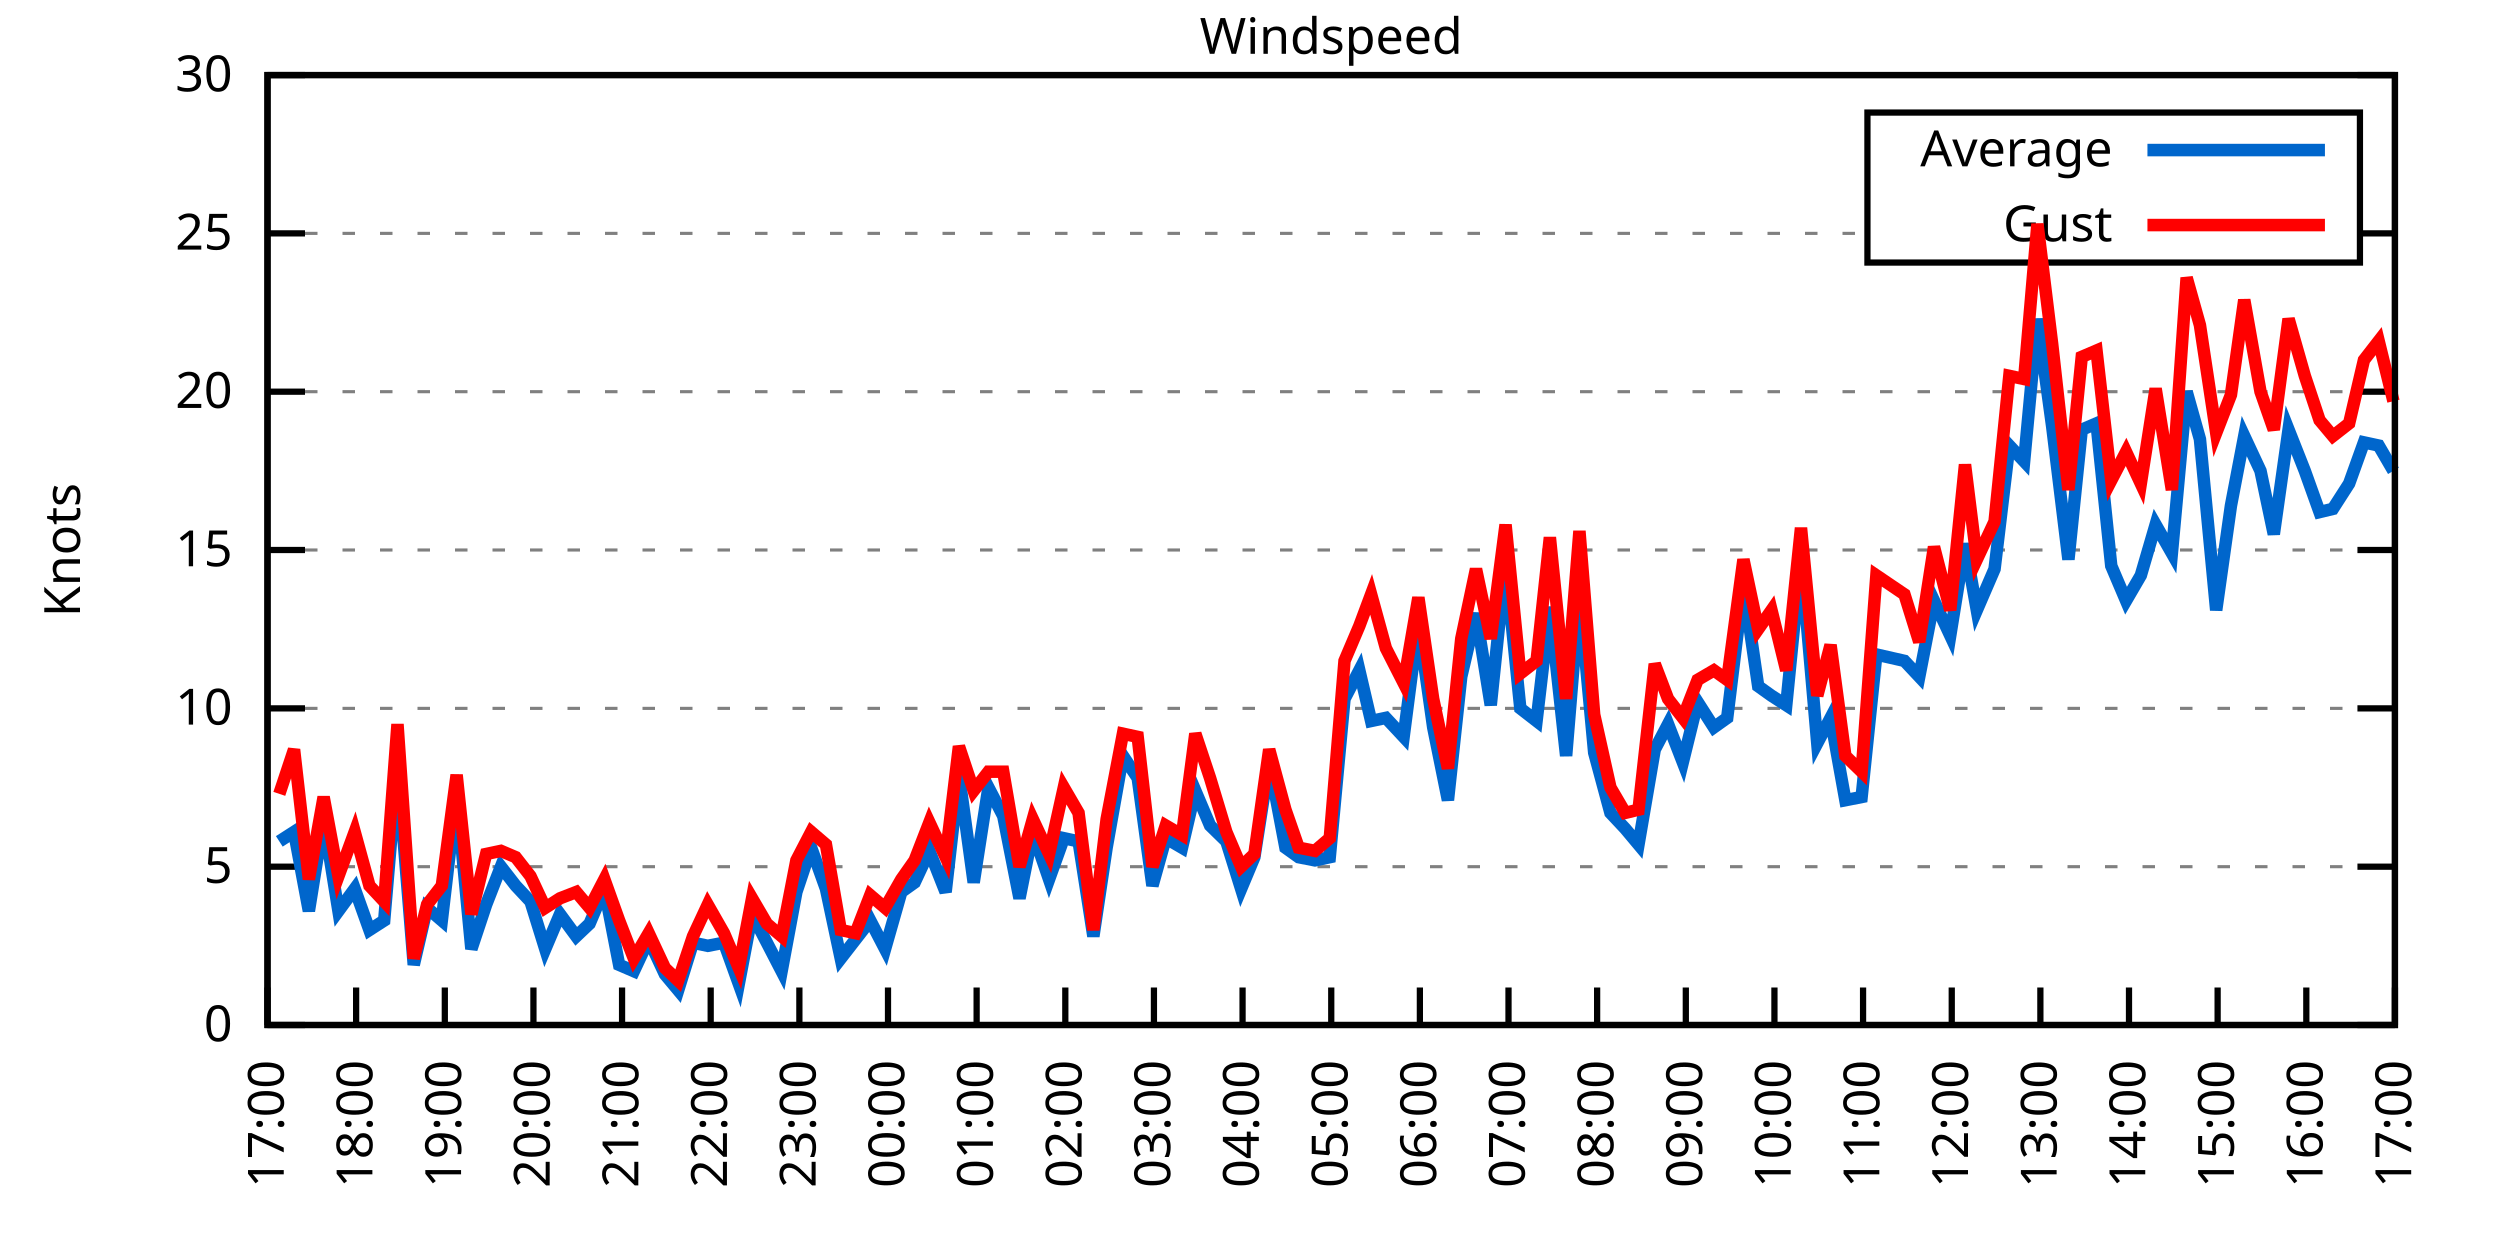
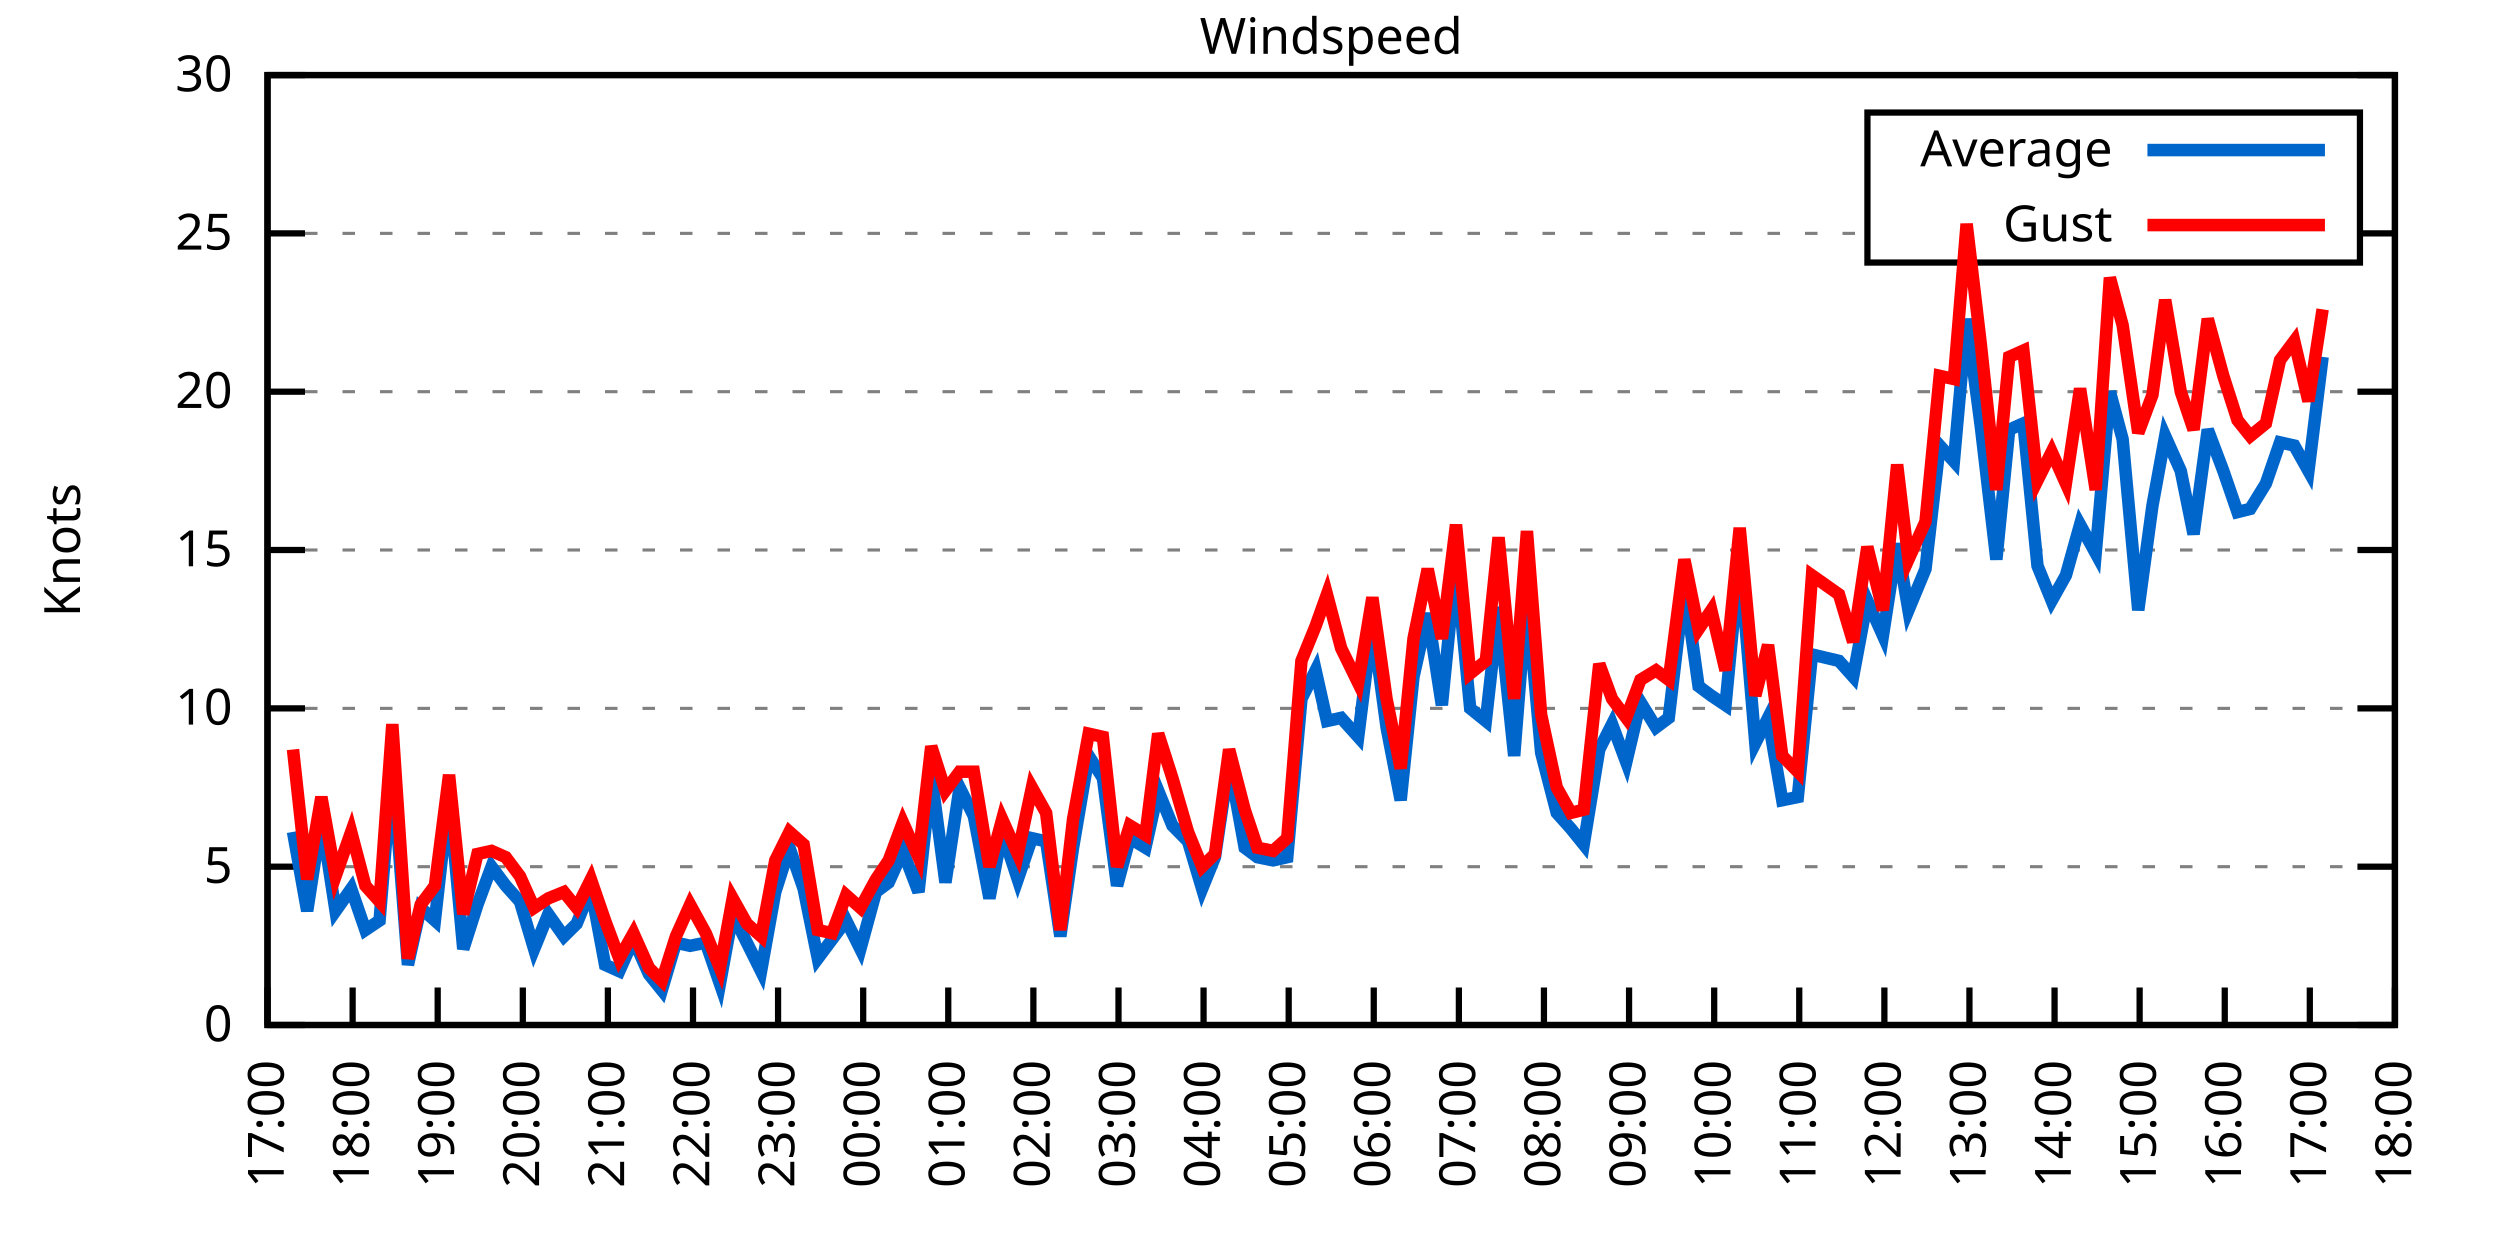
<svg xmlns="http://www.w3.org/2000/svg" xmlns:xlink="http://www.w3.org/1999/xlink" width="400" height="200" viewBox="0 0 400 200">
  <g id="gnuplot_canvas">
    <rect x="0" y="0" width="400" height="200" fill="none" />
    <defs>
      <circle id="gpDot" r="0.5" stroke-width="0.5" stroke="currentColor" />
      <path id="gpPt0" stroke-width="0.333" stroke="currentColor" d="M-1,0 h2 M0,-1 v2" />
      <path id="gpPt1" stroke-width="0.333" stroke="currentColor" d="M-1,-1 L1,1 M1,-1 L-1,1" />
      <path id="gpPt2" stroke-width="0.333" stroke="currentColor" d="M-1,0 L1,0 M0,-1 L0,1 M-1,-1 L1,1 M-1,1 L1,-1" />
      <rect id="gpPt3" stroke-width="0.333" stroke="currentColor" x="-1" y="-1" width="2" height="2" />
      <rect id="gpPt4" stroke-width="0.333" stroke="currentColor" fill="currentColor" x="-1" y="-1" width="2" height="2" />
      <circle id="gpPt5" stroke-width="0.333" stroke="currentColor" cx="0" cy="0" r="1" />
      <use xlink:href="#gpPt5" id="gpPt6" fill="currentColor" stroke="none" />
      <path id="gpPt7" stroke-width="0.333" stroke="currentColor" d="M0,-1.33 L-1.33,0.67 L1.33,0.67 z" />
      <use xlink:href="#gpPt7" id="gpPt8" fill="currentColor" stroke="none" />
      <use xlink:href="#gpPt7" id="gpPt9" stroke="currentColor" transform="rotate(180)" />
      <use xlink:href="#gpPt9" id="gpPt10" fill="currentColor" stroke="none" />
      <use xlink:href="#gpPt3" id="gpPt11" stroke="currentColor" transform="rotate(45)" />
      <use xlink:href="#gpPt11" id="gpPt12" fill="currentColor" stroke="none" />
      <path id="gpPt13" stroke-width="0.333" stroke="currentColor" d="M0,1.330 L1.265,0.411 L0.782,-1.067 L-0.782,-1.076 L-1.265,0.411 z" />
      <use xlink:href="#gpPt13" id="gpPt14" fill="currentColor" stroke="none" />
      <filter id="textbox" filterUnits="objectBoundingBox" x="0" y="0" height="1" width="1">
        <feFlood flood-color="white" flood-opacity="1" result="bgnd" />
        <feComposite in="SourceGraphic" in2="bgnd" operator="atop" />
      </filter>
      <filter id="greybox" filterUnits="objectBoundingBox" x="0" y="0" height="1" width="1">
        <feFlood flood-color="lightgrey" flood-opacity="1" result="grey" />
        <feComposite in="SourceGraphic" in2="grey" operator="atop" />
      </filter>
    </defs>
    <g fill="none" color="white" stroke="currentColor" stroke-width="1.00" stroke-linecap="butt" stroke-linejoin="miter">
</g>
    <g fill="none" color="black" stroke="currentColor" stroke-width="1.00" stroke-linecap="butt" stroke-linejoin="miter">
      <g stroke="none" shape-rendering="crispEdges">
        <polygon fill="rgb(255, 255, 255)" points="42.80,164.00 383.18,164.00 383.18,12.02 42.80,12.02 " />
      </g>
    </g>
    <g fill="none" color="black" stroke="currentColor" stroke-width="1.00" stroke-linecap="butt" stroke-linejoin="miter">
</g>
    <g fill="none" color="black" stroke="black" stroke-width="0.50" stroke-linecap="butt" stroke-linejoin="miter">
</g>
    <g fill="none" color="gray" stroke="currentColor" stroke-width="0.50" stroke-linecap="butt" stroke-linejoin="miter">
      <path stroke="gray" stroke-dasharray="2,4" class="gridline" d="M42.80,164.00 L383.19,164.00  " />
    </g>
    <g fill="none" color="gray" stroke="gray" stroke-width="1.00" stroke-linecap="butt" stroke-linejoin="miter">
</g>
    <g fill="none" color="black" stroke="currentColor" stroke-width="1.00" stroke-linecap="butt" stroke-linejoin="miter">
      <path stroke="black" d="M42.80,164.00 L48.80,164.00 M383.19,164.00 L377.19,164.00  " />
      <g transform="translate(37.20,166.60)" stroke="none" fill="black" font-family="Sans" font-size="8.00" text-anchor="end">
        <text>
          <tspan font-family="Sans"> 0</tspan>
        </text>
      </g>
    </g>
    <g fill="none" color="black" stroke="currentColor" stroke-width="1.00" stroke-linecap="butt" stroke-linejoin="miter">
</g>
    <g fill="none" color="black" stroke="black" stroke-width="0.50" stroke-linecap="butt" stroke-linejoin="miter">
</g>
    <g fill="none" color="gray" stroke="currentColor" stroke-width="0.50" stroke-linecap="butt" stroke-linejoin="miter">
      <path stroke="gray" stroke-dasharray="2,4" class="gridline" d="M42.80,138.67 L383.19,138.67  " />
    </g>
    <g fill="none" color="gray" stroke="gray" stroke-width="1.00" stroke-linecap="butt" stroke-linejoin="miter">
</g>
    <g fill="none" color="black" stroke="currentColor" stroke-width="1.00" stroke-linecap="butt" stroke-linejoin="miter">
      <path stroke="black" d="M42.80,138.67 L48.80,138.67 M383.19,138.67 L377.19,138.67  " />
      <g transform="translate(37.20,141.27)" stroke="none" fill="black" font-family="Sans" font-size="8.00" text-anchor="end">
        <text>
          <tspan font-family="Sans"> 5</tspan>
        </text>
      </g>
    </g>
    <g fill="none" color="black" stroke="currentColor" stroke-width="1.00" stroke-linecap="butt" stroke-linejoin="miter">
</g>
    <g fill="none" color="black" stroke="black" stroke-width="0.50" stroke-linecap="butt" stroke-linejoin="miter">
</g>
    <g fill="none" color="gray" stroke="currentColor" stroke-width="0.50" stroke-linecap="butt" stroke-linejoin="miter">
      <path stroke="gray" stroke-dasharray="2,4" class="gridline" d="M42.80,113.34 L383.19,113.34  " />
    </g>
    <g fill="none" color="gray" stroke="gray" stroke-width="1.00" stroke-linecap="butt" stroke-linejoin="miter">
</g>
    <g fill="none" color="black" stroke="currentColor" stroke-width="1.00" stroke-linecap="butt" stroke-linejoin="miter">
      <path stroke="black" d="M42.80,113.34 L48.80,113.34 M383.19,113.34 L377.19,113.34  " />
      <g transform="translate(37.20,115.94)" stroke="none" fill="black" font-family="Sans" font-size="8.00" text-anchor="end">
        <text>
          <tspan font-family="Sans"> 10</tspan>
        </text>
      </g>
    </g>
    <g fill="none" color="black" stroke="currentColor" stroke-width="1.00" stroke-linecap="butt" stroke-linejoin="miter">
</g>
    <g fill="none" color="black" stroke="black" stroke-width="0.50" stroke-linecap="butt" stroke-linejoin="miter">
</g>
    <g fill="none" color="gray" stroke="currentColor" stroke-width="0.50" stroke-linecap="butt" stroke-linejoin="miter">
      <path stroke="gray" stroke-dasharray="2,4" class="gridline" d="M42.80,88.00 L383.19,88.00  " />
    </g>
    <g fill="none" color="gray" stroke="gray" stroke-width="1.00" stroke-linecap="butt" stroke-linejoin="miter">
</g>
    <g fill="none" color="black" stroke="currentColor" stroke-width="1.00" stroke-linecap="butt" stroke-linejoin="miter">
      <path stroke="black" d="M42.80,88.00 L48.80,88.00 M383.19,88.00 L377.19,88.00  " />
      <g transform="translate(37.20,90.60)" stroke="none" fill="black" font-family="Sans" font-size="8.00" text-anchor="end">
        <text>
          <tspan font-family="Sans"> 15</tspan>
        </text>
      </g>
    </g>
    <g fill="none" color="black" stroke="currentColor" stroke-width="1.00" stroke-linecap="butt" stroke-linejoin="miter">
</g>
    <g fill="none" color="black" stroke="black" stroke-width="0.50" stroke-linecap="butt" stroke-linejoin="miter">
</g>
    <g fill="none" color="gray" stroke="currentColor" stroke-width="0.50" stroke-linecap="butt" stroke-linejoin="miter">
      <path stroke="gray" stroke-dasharray="2,4" class="gridline" d="M42.80,62.67 L383.19,62.67  " />
    </g>
    <g fill="none" color="gray" stroke="gray" stroke-width="1.00" stroke-linecap="butt" stroke-linejoin="miter">
</g>
    <g fill="none" color="black" stroke="currentColor" stroke-width="1.00" stroke-linecap="butt" stroke-linejoin="miter">
      <path stroke="black" d="M42.80,62.67 L48.80,62.67 M383.19,62.67 L377.19,62.67  " />
      <g transform="translate(37.20,65.27)" stroke="none" fill="black" font-family="Sans" font-size="8.00" text-anchor="end">
        <text>
          <tspan font-family="Sans"> 20</tspan>
        </text>
      </g>
    </g>
    <g fill="none" color="black" stroke="currentColor" stroke-width="1.00" stroke-linecap="butt" stroke-linejoin="miter">
</g>
    <g fill="none" color="black" stroke="black" stroke-width="0.50" stroke-linecap="butt" stroke-linejoin="miter">
</g>
    <g fill="none" color="gray" stroke="currentColor" stroke-width="0.50" stroke-linecap="butt" stroke-linejoin="miter">
      <path stroke="gray" stroke-dasharray="2,4" class="gridline" d="M42.80,37.34 L298.79,37.34 M377.59,37.34 L383.19,37.34  " />
    </g>
    <g fill="none" color="gray" stroke="gray" stroke-width="1.00" stroke-linecap="butt" stroke-linejoin="miter">
</g>
    <g fill="none" color="black" stroke="currentColor" stroke-width="1.00" stroke-linecap="butt" stroke-linejoin="miter">
      <path stroke="black" d="M42.80,37.34 L48.80,37.34 M383.19,37.34 L377.19,37.34  " />
      <g transform="translate(37.20,39.94)" stroke="none" fill="black" font-family="Sans" font-size="8.00" text-anchor="end">
        <text>
          <tspan font-family="Sans"> 25</tspan>
        </text>
      </g>
    </g>
    <g fill="none" color="black" stroke="currentColor" stroke-width="1.00" stroke-linecap="butt" stroke-linejoin="miter">
</g>
    <g fill="none" color="black" stroke="black" stroke-width="0.50" stroke-linecap="butt" stroke-linejoin="miter">
</g>
    <g fill="none" color="gray" stroke="currentColor" stroke-width="0.50" stroke-linecap="butt" stroke-linejoin="miter">
      <path stroke="gray" stroke-dasharray="2,4" class="gridline" d="M42.80,12.01 L383.19,12.01  " />
    </g>
    <g fill="none" color="gray" stroke="gray" stroke-width="1.00" stroke-linecap="butt" stroke-linejoin="miter">
</g>
    <g fill="none" color="black" stroke="currentColor" stroke-width="1.00" stroke-linecap="butt" stroke-linejoin="miter">
      <path stroke="black" d="M42.80,12.01 L48.80,12.01 M383.19,12.01 L377.19,12.01  " />
      <g transform="translate(37.20,14.61)" stroke="none" fill="black" font-family="Sans" font-size="8.00" text-anchor="end">
        <text>
          <tspan font-family="Sans"> 30</tspan>
        </text>
      </g>
    </g>
    <g fill="none" color="black" stroke="currentColor" stroke-width="1.00" stroke-linecap="butt" stroke-linejoin="miter">
      <path stroke="black" d="M42.80,164.00 L42.80,158.00  " />
      <g transform="translate(45.40,169.60) rotate(270.00)" stroke="none" fill="black" font-family="Sans" font-size="8.00" text-anchor="end">
        <text>
          <tspan font-family="Sans">17:00</tspan>
        </text>
      </g>
    </g>
    <g fill="none" color="black" stroke="currentColor" stroke-width="1.00" stroke-linecap="butt" stroke-linejoin="miter">
-       <path stroke="black" d="M56.98,164.00 L56.98,158.00  " />
-       <g transform="translate(59.58,169.60) rotate(270.00)" stroke="none" fill="black" font-family="Sans" font-size="8.00" text-anchor="end">
+       <path stroke="black" d="M56.42,164.00 L56.42,158.00  " />
+       <g transform="translate(59.02,169.60) rotate(270.00)" stroke="none" fill="black" font-family="Sans" font-size="8.00" text-anchor="end">
        <text>
          <tspan font-family="Sans">18:00</tspan>
        </text>
      </g>
    </g>
    <g fill="none" color="black" stroke="currentColor" stroke-width="1.00" stroke-linecap="butt" stroke-linejoin="miter">
-       <path stroke="black" d="M71.17,164.00 L71.17,158.00  " />
-       <g transform="translate(73.77,169.60) rotate(270.00)" stroke="none" fill="black" font-family="Sans" font-size="8.00" text-anchor="end">
+       <path stroke="black" d="M70.03,164.00 L70.03,158.00  " />
+       <g transform="translate(72.63,169.60) rotate(270.00)" stroke="none" fill="black" font-family="Sans" font-size="8.00" text-anchor="end">
        <text>
          <tspan font-family="Sans">19:00</tspan>
        </text>
      </g>
    </g>
    <g fill="none" color="black" stroke="currentColor" stroke-width="1.00" stroke-linecap="butt" stroke-linejoin="miter">
-       <path stroke="black" d="M85.35,164.00 L85.35,158.00  " />
-       <g transform="translate(87.95,169.60) rotate(270.00)" stroke="none" fill="black" font-family="Sans" font-size="8.00" text-anchor="end">
+       <path stroke="black" d="M83.65,164.00 L83.65,158.00  " />
+       <g transform="translate(86.25,169.60) rotate(270.00)" stroke="none" fill="black" font-family="Sans" font-size="8.00" text-anchor="end">
        <text>
          <tspan font-family="Sans">20:00</tspan>
        </text>
      </g>
    </g>
    <g fill="none" color="black" stroke="currentColor" stroke-width="1.00" stroke-linecap="butt" stroke-linejoin="miter">
-       <path stroke="black" d="M99.53,164.00 L99.53,158.00  " />
-       <g transform="translate(102.13,169.60) rotate(270.00)" stroke="none" fill="black" font-family="Sans" font-size="8.00" text-anchor="end">
+       <path stroke="black" d="M97.26,164.00 L97.26,158.00  " />
+       <g transform="translate(99.86,169.60) rotate(270.00)" stroke="none" fill="black" font-family="Sans" font-size="8.00" text-anchor="end">
        <text>
          <tspan font-family="Sans">21:00</tspan>
        </text>
      </g>
    </g>
    <g fill="none" color="black" stroke="currentColor" stroke-width="1.00" stroke-linecap="butt" stroke-linejoin="miter">
-       <path stroke="black" d="M113.71,164.00 L113.71,158.00  " />
-       <g transform="translate(116.31,169.60) rotate(270.00)" stroke="none" fill="black" font-family="Sans" font-size="8.00" text-anchor="end">
+       <path stroke="black" d="M110.88,164.00 L110.88,158.00  " />
+       <g transform="translate(113.48,169.60) rotate(270.00)" stroke="none" fill="black" font-family="Sans" font-size="8.00" text-anchor="end">
        <text>
          <tspan font-family="Sans">22:00</tspan>
        </text>
      </g>
    </g>
    <g fill="none" color="black" stroke="currentColor" stroke-width="1.00" stroke-linecap="butt" stroke-linejoin="miter">
-       <path stroke="black" d="M127.90,164.00 L127.90,158.00  " />
-       <g transform="translate(130.50,169.60) rotate(270.00)" stroke="none" fill="black" font-family="Sans" font-size="8.00" text-anchor="end">
+       <path stroke="black" d="M124.49,164.00 L124.49,158.00  " />
+       <g transform="translate(127.09,169.60) rotate(270.00)" stroke="none" fill="black" font-family="Sans" font-size="8.00" text-anchor="end">
        <text>
          <tspan font-family="Sans">23:00</tspan>
        </text>
      </g>
    </g>
    <g fill="none" color="black" stroke="currentColor" stroke-width="1.00" stroke-linecap="butt" stroke-linejoin="miter">
-       <path stroke="black" d="M142.08,164.00 L142.08,158.00  " />
-       <g transform="translate(144.68,169.60) rotate(270.00)" stroke="none" fill="black" font-family="Sans" font-size="8.00" text-anchor="end">
+       <path stroke="black" d="M138.11,164.00 L138.11,158.00  " />
+       <g transform="translate(140.71,169.60) rotate(270.00)" stroke="none" fill="black" font-family="Sans" font-size="8.00" text-anchor="end">
        <text>
          <tspan font-family="Sans">00:00</tspan>
        </text>
      </g>
    </g>
    <g fill="none" color="black" stroke="currentColor" stroke-width="1.00" stroke-linecap="butt" stroke-linejoin="miter">
-       <path stroke="black" d="M156.26,164.00 L156.26,158.00  " />
-       <g transform="translate(158.86,169.60) rotate(270.00)" stroke="none" fill="black" font-family="Sans" font-size="8.00" text-anchor="end">
+       <path stroke="black" d="M151.72,164.00 L151.72,158.00  " />
+       <g transform="translate(154.32,169.60) rotate(270.00)" stroke="none" fill="black" font-family="Sans" font-size="8.00" text-anchor="end">
        <text>
          <tspan font-family="Sans">01:00</tspan>
        </text>
      </g>
    </g>
    <g fill="none" color="black" stroke="currentColor" stroke-width="1.00" stroke-linecap="butt" stroke-linejoin="miter">
-       <path stroke="black" d="M170.45,164.00 L170.45,158.00  " />
-       <g transform="translate(173.05,169.60) rotate(270.00)" stroke="none" fill="black" font-family="Sans" font-size="8.00" text-anchor="end">
+       <path stroke="black" d="M165.34,164.00 L165.34,158.00  " />
+       <g transform="translate(167.94,169.60) rotate(270.00)" stroke="none" fill="black" font-family="Sans" font-size="8.00" text-anchor="end">
        <text>
          <tspan font-family="Sans">02:00</tspan>
        </text>
      </g>
    </g>
    <g fill="none" color="black" stroke="currentColor" stroke-width="1.00" stroke-linecap="butt" stroke-linejoin="miter">
-       <path stroke="black" d="M184.63,164.00 L184.63,158.00  " />
-       <g transform="translate(187.23,169.60) rotate(270.00)" stroke="none" fill="black" font-family="Sans" font-size="8.00" text-anchor="end">
+       <path stroke="black" d="M178.96,164.00 L178.96,158.00  " />
+       <g transform="translate(181.56,169.60) rotate(270.00)" stroke="none" fill="black" font-family="Sans" font-size="8.00" text-anchor="end">
        <text>
          <tspan font-family="Sans">03:00</tspan>
        </text>
      </g>
    </g>
    <g fill="none" color="black" stroke="currentColor" stroke-width="1.00" stroke-linecap="butt" stroke-linejoin="miter">
-       <path stroke="black" d="M198.81,164.00 L198.81,158.00  " />
-       <g transform="translate(201.41,169.60) rotate(270.00)" stroke="none" fill="black" font-family="Sans" font-size="8.00" text-anchor="end">
+       <path stroke="black" d="M192.57,164.00 L192.57,158.00  " />
+       <g transform="translate(195.17,169.60) rotate(270.00)" stroke="none" fill="black" font-family="Sans" font-size="8.00" text-anchor="end">
        <text>
          <tspan font-family="Sans">04:00</tspan>
        </text>
      </g>
    </g>
    <g fill="none" color="black" stroke="currentColor" stroke-width="1.00" stroke-linecap="butt" stroke-linejoin="miter">
-       <path stroke="black" d="M213.00,164.00 L213.00,158.00  " />
-       <g transform="translate(215.60,169.60) rotate(270.00)" stroke="none" fill="black" font-family="Sans" font-size="8.00" text-anchor="end">
+       <path stroke="black" d="M206.19,164.00 L206.19,158.00  " />
+       <g transform="translate(208.79,169.60) rotate(270.00)" stroke="none" fill="black" font-family="Sans" font-size="8.00" text-anchor="end">
        <text>
          <tspan font-family="Sans">05:00</tspan>
        </text>
      </g>
    </g>
    <g fill="none" color="black" stroke="currentColor" stroke-width="1.00" stroke-linecap="butt" stroke-linejoin="miter">
-       <path stroke="black" d="M227.18,164.00 L227.18,158.00  " />
-       <g transform="translate(229.78,169.60) rotate(270.00)" stroke="none" fill="black" font-family="Sans" font-size="8.00" text-anchor="end">
+       <path stroke="black" d="M219.80,164.00 L219.80,158.00  " />
+       <g transform="translate(222.40,169.60) rotate(270.00)" stroke="none" fill="black" font-family="Sans" font-size="8.00" text-anchor="end">
        <text>
          <tspan font-family="Sans">06:00</tspan>
        </text>
      </g>
    </g>
    <g fill="none" color="black" stroke="currentColor" stroke-width="1.00" stroke-linecap="butt" stroke-linejoin="miter">
-       <path stroke="black" d="M241.36,164.00 L241.36,158.00  " />
-       <g transform="translate(243.96,169.60) rotate(270.00)" stroke="none" fill="black" font-family="Sans" font-size="8.00" text-anchor="end">
+       <path stroke="black" d="M233.42,164.00 L233.42,158.00  " />
+       <g transform="translate(236.02,169.60) rotate(270.00)" stroke="none" fill="black" font-family="Sans" font-size="8.00" text-anchor="end">
        <text>
          <tspan font-family="Sans">07:00</tspan>
        </text>
      </g>
    </g>
    <g fill="none" color="black" stroke="currentColor" stroke-width="1.00" stroke-linecap="butt" stroke-linejoin="miter">
-       <path stroke="black" d="M255.54,164.00 L255.54,158.00  " />
-       <g transform="translate(258.14,169.60) rotate(270.00)" stroke="none" fill="black" font-family="Sans" font-size="8.00" text-anchor="end">
+       <path stroke="black" d="M247.03,164.00 L247.03,158.00  " />
+       <g transform="translate(249.63,169.60) rotate(270.00)" stroke="none" fill="black" font-family="Sans" font-size="8.00" text-anchor="end">
        <text>
          <tspan font-family="Sans">08:00</tspan>
        </text>
      </g>
    </g>
    <g fill="none" color="black" stroke="currentColor" stroke-width="1.00" stroke-linecap="butt" stroke-linejoin="miter">
-       <path stroke="black" d="M269.73,164.00 L269.73,158.00  " />
-       <g transform="translate(272.33,169.60) rotate(270.00)" stroke="none" fill="black" font-family="Sans" font-size="8.00" text-anchor="end">
+       <path stroke="black" d="M260.65,164.00 L260.65,158.00  " />
+       <g transform="translate(263.25,169.60) rotate(270.00)" stroke="none" fill="black" font-family="Sans" font-size="8.00" text-anchor="end">
        <text>
          <tspan font-family="Sans">09:00</tspan>
        </text>
      </g>
    </g>
    <g fill="none" color="black" stroke="currentColor" stroke-width="1.00" stroke-linecap="butt" stroke-linejoin="miter">
-       <path stroke="black" d="M283.91,164.00 L283.91,158.00  " />
-       <g transform="translate(286.51,169.60) rotate(270.00)" stroke="none" fill="black" font-family="Sans" font-size="8.00" text-anchor="end">
+       <path stroke="black" d="M274.27,164.00 L274.27,158.00  " />
+       <g transform="translate(276.87,169.60) rotate(270.00)" stroke="none" fill="black" font-family="Sans" font-size="8.00" text-anchor="end">
        <text>
          <tspan font-family="Sans">10:00</tspan>
        </text>
      </g>
    </g>
    <g fill="none" color="black" stroke="currentColor" stroke-width="1.00" stroke-linecap="butt" stroke-linejoin="miter">
-       <path stroke="black" d="M298.09,164.00 L298.09,158.00  " />
-       <g transform="translate(300.69,169.60) rotate(270.00)" stroke="none" fill="black" font-family="Sans" font-size="8.00" text-anchor="end">
+       <path stroke="black" d="M287.88,164.00 L287.88,158.00  " />
+       <g transform="translate(290.48,169.60) rotate(270.00)" stroke="none" fill="black" font-family="Sans" font-size="8.00" text-anchor="end">
        <text>
          <tspan font-family="Sans">11:00</tspan>
        </text>
      </g>
    </g>
    <g fill="none" color="black" stroke="currentColor" stroke-width="1.00" stroke-linecap="butt" stroke-linejoin="miter">
-       <path stroke="black" d="M312.28,164.00 L312.28,158.00  " />
-       <g transform="translate(314.88,169.60) rotate(270.00)" stroke="none" fill="black" font-family="Sans" font-size="8.00" text-anchor="end">
+       <path stroke="black" d="M301.50,164.00 L301.50,158.00  " />
+       <g transform="translate(304.10,169.60) rotate(270.00)" stroke="none" fill="black" font-family="Sans" font-size="8.00" text-anchor="end">
        <text>
          <tspan font-family="Sans">12:00</tspan>
        </text>
      </g>
    </g>
    <g fill="none" color="black" stroke="currentColor" stroke-width="1.00" stroke-linecap="butt" stroke-linejoin="miter">
-       <path stroke="black" d="M326.46,164.00 L326.46,158.00  " />
-       <g transform="translate(329.06,169.60) rotate(270.00)" stroke="none" fill="black" font-family="Sans" font-size="8.00" text-anchor="end">
+       <path stroke="black" d="M315.11,164.00 L315.11,158.00  " />
+       <g transform="translate(317.71,169.60) rotate(270.00)" stroke="none" fill="black" font-family="Sans" font-size="8.00" text-anchor="end">
        <text>
          <tspan font-family="Sans">13:00</tspan>
        </text>
      </g>
    </g>
    <g fill="none" color="black" stroke="currentColor" stroke-width="1.00" stroke-linecap="butt" stroke-linejoin="miter">
-       <path stroke="black" d="M340.64,164.00 L340.64,158.00  " />
-       <g transform="translate(343.24,169.60) rotate(270.00)" stroke="none" fill="black" font-family="Sans" font-size="8.00" text-anchor="end">
+       <path stroke="black" d="M328.73,164.00 L328.73,158.00  " />
+       <g transform="translate(331.33,169.60) rotate(270.00)" stroke="none" fill="black" font-family="Sans" font-size="8.00" text-anchor="end">
        <text>
          <tspan font-family="Sans">14:00</tspan>
        </text>
      </g>
    </g>
    <g fill="none" color="black" stroke="currentColor" stroke-width="1.00" stroke-linecap="butt" stroke-linejoin="miter">
-       <path stroke="black" d="M354.82,164.00 L354.82,158.00  " />
-       <g transform="translate(357.42,169.60) rotate(270.00)" stroke="none" fill="black" font-family="Sans" font-size="8.00" text-anchor="end">
+       <path stroke="black" d="M342.34,164.00 L342.34,158.00  " />
+       <g transform="translate(344.94,169.60) rotate(270.00)" stroke="none" fill="black" font-family="Sans" font-size="8.00" text-anchor="end">
        <text>
          <tspan font-family="Sans">15:00</tspan>
        </text>
      </g>
    </g>
    <g fill="none" color="black" stroke="currentColor" stroke-width="1.00" stroke-linecap="butt" stroke-linejoin="miter">
-       <path stroke="black" d="M369.01,164.00 L369.01,158.00  " />
-       <g transform="translate(371.61,169.60) rotate(270.00)" stroke="none" fill="black" font-family="Sans" font-size="8.00" text-anchor="end">
+       <path stroke="black" d="M355.96,164.00 L355.96,158.00  " />
+       <g transform="translate(358.56,169.60) rotate(270.00)" stroke="none" fill="black" font-family="Sans" font-size="8.00" text-anchor="end">
        <text>
          <tspan font-family="Sans">16:00</tspan>
+         </text>
+       </g>
+     </g>
+     <g fill="none" color="black" stroke="currentColor" stroke-width="1.00" stroke-linecap="butt" stroke-linejoin="miter">
+       <path stroke="black" d="M369.57,164.00 L369.57,158.00  " />
+       <g transform="translate(372.17,169.60) rotate(270.00)" stroke="none" fill="black" font-family="Sans" font-size="8.00" text-anchor="end">
+         <text>
+           <tspan font-family="Sans">17:00</tspan>
        </text>
      </g>
    </g>
    <g fill="none" color="black" stroke="currentColor" stroke-width="1.00" stroke-linecap="butt" stroke-linejoin="miter">
      <path stroke="black" d="M383.19,164.00 L383.19,158.00  " />
      <g transform="translate(385.79,169.60) rotate(270.00)" stroke="none" fill="black" font-family="Sans" font-size="8.00" text-anchor="end">
        <text>
-           <tspan font-family="Sans">17:00</tspan>
+           <tspan font-family="Sans">18:00</tspan>
        </text>
      </g>
    </g>
    <g fill="none" color="black" stroke="currentColor" stroke-width="1.00" stroke-linecap="butt" stroke-linejoin="miter">
</g>
    <g fill="none" color="black" stroke="currentColor" stroke-width="1.00" stroke-linecap="butt" stroke-linejoin="miter">
      <path stroke="black" d="M42.80,12.01 L42.80,164.00 L383.19,164.00 L383.19,12.01 L42.80,12.01 Z  " />
    </g>
    <g fill="none" color="black" stroke="currentColor" stroke-width="1.00" stroke-linecap="butt" stroke-linejoin="miter">
</g>
    <g fill="none" color="black" stroke="currentColor" stroke-width="1.00" stroke-linecap="butt" stroke-linejoin="miter">
      <path stroke="black" d="M298.79,42.01 L298.79,18.01 L377.59,18.01 L377.59,42.01 L298.79,42.01 Z  " />
    </g>
    <g id="Windspeed_plot_1">
      <g fill="none" color="white" stroke="black" stroke-width="2.00" stroke-linecap="butt" stroke-linejoin="miter">
</g>
      <g fill="none" color="black" stroke="currentColor" stroke-width="2.00" stroke-linecap="butt" stroke-linejoin="miter">
        <g transform="translate(337.99,26.61)" stroke="none" fill="black" font-family="Sans" font-size="8.00" text-anchor="end">
          <text>
            <tspan font-family="Sans">Average</tspan>
          </text>
        </g>
      </g>
      <g fill="none" color="black" stroke="currentColor" stroke-width="2.00" stroke-linecap="butt" stroke-linejoin="miter">
-         <path stroke="rgb(  0, 102, 204)" d="M343.59,24.01 L371.99,24.01 M44.69,134.62 L47.05,133.10 L49.42,145.76 L51.78,131.07 L54.15,145.76 L56.75,142.21   L59.11,148.80 L61.47,147.28 L63.60,122.46 L66.20,154.37 L68.33,145.25 L70.69,147.28 L73.06,127.02 L75.42,151.84   L77.78,144.75 L80.15,138.67 L82.51,141.71 L84.88,144.24 L87.24,151.84 L89.60,146.27 L92.20,149.81 L94.33,147.79   L96.70,142.21 L99.06,154.37 L101.42,155.39 L103.79,150.32 L106.39,155.89 L108.51,158.43 L110.88,150.83 L113.24,151.33   L115.84,150.83 L118.21,157.41 L120.33,146.27 L122.70,150.83 L125.06,155.39 L127.42,142.72 L129.79,135.63 L132.15,142.21   L134.52,153.36 L136.88,150.32 L139.24,147.28 L141.61,151.84 L144.21,142.72 L146.34,141.20 L148.70,136.14 L151.30,142.72   L153.43,123.98 L155.79,141.20 L158.15,126.00 L160.52,130.56 L163.12,143.73 L165.25,133.10 L167.85,140.69 L170.21,134.11   L172.57,134.62 L174.94,149.81 L177.06,135.63 L179.67,120.94 L182.03,124.48 L184.39,141.71 L186.52,134.11 L189.12,135.63   L191.25,126.51 L193.61,132.08 L196.21,134.62 L198.58,142.21 L200.70,137.15 L203.07,121.95 L205.67,135.63 L207.79,137.15   L210.39,137.66 L212.76,137.15 L215.12,111.82 L217.49,107.26 L219.38,115.36 L221.74,114.86 L224.58,117.90 L226.94,99.66   L229.31,116.38 L231.67,128.03 L233.80,108.27 L236.16,98.14 L238.52,112.83 L240.89,90.03 L243.25,113.34 L245.85,115.36   L247.98,97.12 L250.58,120.94 L252.71,95.10 L255.07,120.43 L257.67,130.06 L260.04,132.59 L262.16,135.12 L264.76,119.92   L266.89,115.87 L269.25,121.95 L271.62,112.32 L274.22,116.38 L276.35,114.86 L278.95,93.58 L281.31,109.79 L283.44,111.31   L285.80,112.83 L288.16,89.02 L290.76,118.91 L292.89,114.86 L295.26,128.03 L297.86,127.52 L300.22,104.72 L304.71,105.74   L307.08,108.27 L309.44,96.11 L312.04,101.68 L314.40,86.99 L316.29,97.63 L319.13,91.04 L321.49,71.29 L323.86,73.82   L325.99,51.02 L328.35,68.25 L330.95,89.52 L333.08,68.75 L335.44,67.74 L337.80,90.54 L340.17,96.11 L342.53,92.06   L344.90,83.95 L347.50,88.51 L349.86,62.67 L351.99,70.27 L354.59,97.63 L356.95,80.91 L359.08,69.77 L361.68,75.34   L363.81,85.47 L366.17,68.75 L368.77,75.34 L371.13,81.93 L373.26,81.42 L375.86,77.37 L378.23,70.78 L380.59,71.29   L382.95,75.34  " />
+         <path stroke="rgb(  0, 102, 204)" d="M343.59,24.01 L371.99,24.01 M46.88,133.10 L49.15,145.76 L51.42,131.07 L53.69,145.76 L56.19,142.21 L58.46,148.80   L60.73,147.28 L62.77,122.46 L65.27,154.37 L67.31,145.25 L69.58,147.28 L71.85,127.02 L74.12,151.84 L76.39,144.75   L78.65,138.67 L80.92,141.71 L83.19,144.24 L85.46,151.84 L87.73,146.27 L90.23,149.81 L92.27,147.79 L94.54,142.21   L96.81,154.37 L99.08,155.39 L101.35,150.32 L103.84,155.89 L105.89,158.43 L108.15,150.83 L110.42,151.33 L112.92,150.83   L115.19,157.41 L117.23,146.27 L119.50,150.83 L121.77,155.39 L124.04,142.72 L126.31,135.63 L128.58,142.21 L130.85,153.36   L133.12,150.32 L135.39,147.28 L137.66,151.84 L140.15,142.72 L142.19,141.20 L144.46,136.14 L146.96,142.72 L149.00,123.98   L151.27,141.20 L153.54,126.00 L155.81,130.56 L158.31,143.73 L160.35,133.10 L162.84,140.69 L165.11,134.11 L167.38,134.62   L169.65,149.81 L171.69,135.63 L174.19,120.94 L176.46,124.48 L178.73,141.71 L180.77,134.11 L183.27,135.63 L185.31,126.51   L187.58,132.08 L190.08,134.62 L192.34,142.21 L194.39,137.15 L196.66,121.95 L199.15,135.63 L201.19,137.15 L203.69,137.66   L205.96,137.15 L208.23,111.82 L210.50,107.26 L212.31,115.36 L214.58,114.86 L217.31,117.90 L219.58,99.66 L221.85,116.38   L224.11,128.03 L226.16,108.27 L228.43,98.14 L230.70,112.83 L232.96,90.03 L235.23,113.34 L237.73,115.36 L239.77,97.12   L242.27,120.94 L244.31,95.10 L246.58,120.43 L249.08,130.06 L251.35,132.59 L253.39,135.12 L255.88,119.92 L257.93,115.87   L260.20,121.95 L262.47,112.32 L264.96,116.38 L267.00,114.86 L269.50,93.58 L271.77,109.79 L273.81,111.31 L276.08,112.83   L278.35,89.02 L280.85,118.91 L282.89,114.86 L285.16,128.03 L287.65,127.52 L289.92,104.72 L294.23,105.74 L296.50,108.27   L298.77,96.11 L301.27,101.68 L303.54,86.99 L305.35,97.63 L308.08,91.04 L310.35,71.29 L312.62,73.82 L314.66,51.02   L316.93,68.25 L319.42,89.52 L321.47,68.75 L323.74,67.74 L326.00,90.54 L328.27,96.11 L330.54,92.06 L332.81,83.95   L335.31,88.51 L337.58,62.67 L339.62,70.27 L342.12,97.63 L344.39,80.91 L346.43,69.77 L348.92,75.34 L350.97,85.47   L353.24,68.75 L355.73,75.34 L358.00,81.93 L360.04,81.42 L362.54,77.37 L364.81,70.78 L367.08,71.29 L369.35,75.34   L371.62,57.10  " />
      </g>
    </g>
    <g id="Windspeed_plot_2">
      <g fill="none" color="black" stroke="currentColor" stroke-width="2.00" stroke-linecap="butt" stroke-linejoin="miter">
        <g transform="translate(337.99,38.61)" stroke="none" fill="black" font-family="Sans" font-size="8.00" text-anchor="end">
          <text>
            <tspan font-family="Sans">Gust</tspan>
          </text>
        </g>
      </g>
      <g fill="none" color="black" stroke="currentColor" stroke-width="2.00" stroke-linecap="butt" stroke-linejoin="miter">
-         <path stroke="rgb(255,   0,   0)" d="M343.59,36.01 L371.99,36.01 M44.69,127.02 L47.05,119.92 L49.42,140.69 L51.78,127.52 L54.15,140.19 L56.75,133.10   L59.11,141.71 L61.47,144.24 L63.60,115.87 L66.20,153.36 L68.33,144.75 L70.69,141.71 L73.06,123.98 L75.42,146.27   L77.78,136.64 L80.15,136.14 L82.51,137.15 L84.88,140.19 L87.24,145.25 L89.60,143.73 L92.20,142.72 L94.33,145.25   L96.70,140.69 L99.06,147.28 L101.42,153.36 L103.79,149.31 L106.39,154.88 L108.51,156.91 L110.88,149.81 L113.24,144.75   L115.84,149.31 L118.21,154.88 L120.33,143.73 L122.70,147.79 L125.06,149.81 L127.42,137.66 L129.79,133.10 L132.15,135.12   L134.52,148.80 L136.88,149.31 L139.24,143.23 L141.61,145.25 L144.21,140.69 L146.34,137.66 L148.70,131.58 L151.30,137.15   L153.43,119.42 L155.79,126.51 L158.15,123.47 L160.52,123.47 L163.12,138.67 L165.25,131.07 L167.85,136.64 L170.21,126.00   L172.57,130.06 L174.94,148.80 L177.06,131.07 L179.67,117.39 L182.03,117.90 L184.39,138.67 L186.52,132.08 L189.12,133.60   L191.25,117.39 L193.61,124.48 L196.21,133.10 L198.58,138.67 L200.70,136.64 L203.07,119.92 L205.67,129.55 L207.79,135.63   L210.39,136.14 L212.76,134.11 L215.12,105.74 L217.49,100.16 L219.38,95.10 L221.74,103.71 L224.58,109.28 L226.94,95.60   L229.31,111.82 L231.67,122.96 L233.80,102.19 L236.16,91.04 L238.52,102.19 L240.89,83.95 L243.25,107.76 L245.85,105.74   L247.98,85.98 L250.58,111.82 L252.71,84.97 L255.07,114.35 L257.67,126.00 L260.04,130.06 L262.16,129.55 L264.76,106.24   L266.89,111.82 L269.25,114.86 L271.62,108.78 L274.22,107.26 L276.35,108.78 L278.95,89.52 L281.31,100.67 L283.44,97.63   L285.80,107.26 L288.16,84.46 L290.76,111.31 L292.89,103.20 L295.26,120.94 L297.86,123.47 L300.22,92.06 L304.71,95.10   L307.08,102.70 L309.44,87.50 L312.04,97.63 L314.40,74.33 L316.29,89.52 L319.13,83.45 L321.49,60.14 L323.86,60.65   L325.99,35.82 L328.35,55.07 L330.95,78.38 L333.08,57.10 L335.44,56.09 L337.80,76.86 L340.17,72.30 L342.53,77.37   L344.90,62.17 L347.50,78.38 L349.86,44.43 L351.99,52.03 L354.59,69.26 L356.95,63.18 L359.08,47.98 L361.68,62.67   L363.81,68.75 L366.17,51.02 L368.77,60.14 L371.13,67.23 L373.26,69.77 L375.86,67.74 L378.23,57.61 L380.59,54.57   L382.95,64.19  " />
+         <path stroke="rgb(255,   0,   0)" d="M343.59,36.01 L371.99,36.01 M46.88,119.92 L49.15,140.69 L51.42,127.52 L53.69,140.19 L56.19,133.10 L58.46,141.71   L60.73,144.24 L62.77,115.87 L65.27,153.36 L67.31,144.75 L69.58,141.71 L71.85,123.98 L74.12,146.27 L76.39,136.64   L78.65,136.14 L80.92,137.15 L83.19,140.19 L85.46,145.25 L87.73,143.73 L90.23,142.72 L92.27,145.25 L94.54,140.69   L96.81,147.28 L99.08,153.36 L101.35,149.31 L103.84,154.88 L105.89,156.91 L108.15,149.81 L110.42,144.75 L112.92,149.31   L115.19,154.88 L117.23,143.73 L119.50,147.79 L121.77,149.81 L124.04,137.66 L126.31,133.10 L128.58,135.12 L130.85,148.80   L133.12,149.31 L135.39,143.23 L137.66,145.25 L140.15,140.69 L142.19,137.66 L144.46,131.58 L146.96,137.15 L149.00,119.42   L151.27,126.51 L153.54,123.47 L155.81,123.47 L158.31,138.67 L160.35,131.07 L162.84,136.64 L165.11,126.00 L167.38,130.06   L169.65,148.80 L171.69,131.07 L174.19,117.39 L176.46,117.90 L178.73,138.67 L180.77,132.08 L183.27,133.60 L185.31,117.39   L187.58,124.48 L190.08,133.10 L192.34,138.67 L194.39,136.64 L196.66,119.92 L199.15,129.55 L201.19,135.63 L203.69,136.14   L205.96,134.11 L208.23,105.74 L210.50,100.16 L212.31,95.10 L214.58,103.71 L217.31,109.28 L219.58,95.60 L221.85,111.82   L224.11,122.96 L226.16,102.19 L228.43,91.04 L230.70,102.19 L232.96,83.95 L235.23,107.76 L237.73,105.74 L239.77,85.98   L242.27,111.82 L244.31,84.97 L246.58,114.35 L249.08,126.00 L251.35,130.06 L253.39,129.55 L255.88,106.24 L257.93,111.82   L260.20,114.86 L262.47,108.78 L264.96,107.26 L267.00,108.78 L269.50,89.52 L271.77,100.67 L273.81,97.63 L276.08,107.26   L278.35,84.46 L280.85,111.31 L282.89,103.20 L285.16,120.94 L287.65,123.47 L289.92,92.06 L294.23,95.10 L296.50,102.70   L298.77,87.50 L301.27,97.63 L303.54,74.33 L305.35,89.52 L308.08,83.45 L310.35,60.14 L312.62,60.65 L314.66,35.82   L316.93,55.07 L319.42,78.38 L321.47,57.10 L323.74,56.09 L326.00,76.86 L328.27,72.30 L330.54,77.37 L332.81,62.17   L335.31,78.38 L337.58,44.43 L339.62,52.03 L342.12,69.26 L344.39,63.18 L346.43,47.98 L348.92,62.67 L350.97,68.75   L353.24,51.02 L355.73,60.14 L358.00,67.23 L360.04,69.77 L362.54,67.74 L364.81,57.61 L367.08,54.57 L369.35,64.19   L371.62,49.50  " />
      </g>
    </g>
    <g fill="none" color="black" stroke="currentColor" stroke-width="2.00" stroke-linecap="butt" stroke-linejoin="miter">
</g>
    <g fill="none" color="black" stroke="black" stroke-width="1.00" stroke-linecap="butt" stroke-linejoin="miter">
</g>
    <g fill="none" color="black" stroke="currentColor" stroke-width="1.00" stroke-linecap="butt" stroke-linejoin="miter">
      <path stroke="black" d="M42.80,12.01 L42.80,164.00 L383.19,164.00 L383.19,12.01 L42.80,12.01 Z  " />
      <g transform="translate(12.80,88.01) rotate(270.00)" stroke="none" fill="black" font-family="Sans" font-size="8.00" text-anchor="middle">
        <text>
          <tspan font-family="Sans">Knots</tspan>
        </text>
      </g>
    </g>
    <g fill="none" color="black" stroke="currentColor" stroke-width="1.00" stroke-linecap="butt" stroke-linejoin="miter">
</g>
    <g fill="none" color="black" stroke="currentColor" stroke-width="1.00" stroke-linecap="butt" stroke-linejoin="miter">
      <g transform="translate(212.99,8.61)" stroke="none" fill="black" font-family="Sans" font-size="8.00" text-anchor="middle">
        <text>
          <tspan font-family="Sans">Windspeed</tspan>
        </text>
      </g>
    </g>
    <g fill="none" color="black" stroke="currentColor" stroke-width="1.00" stroke-linecap="butt" stroke-linejoin="miter">
</g>
  </g>
</svg>
